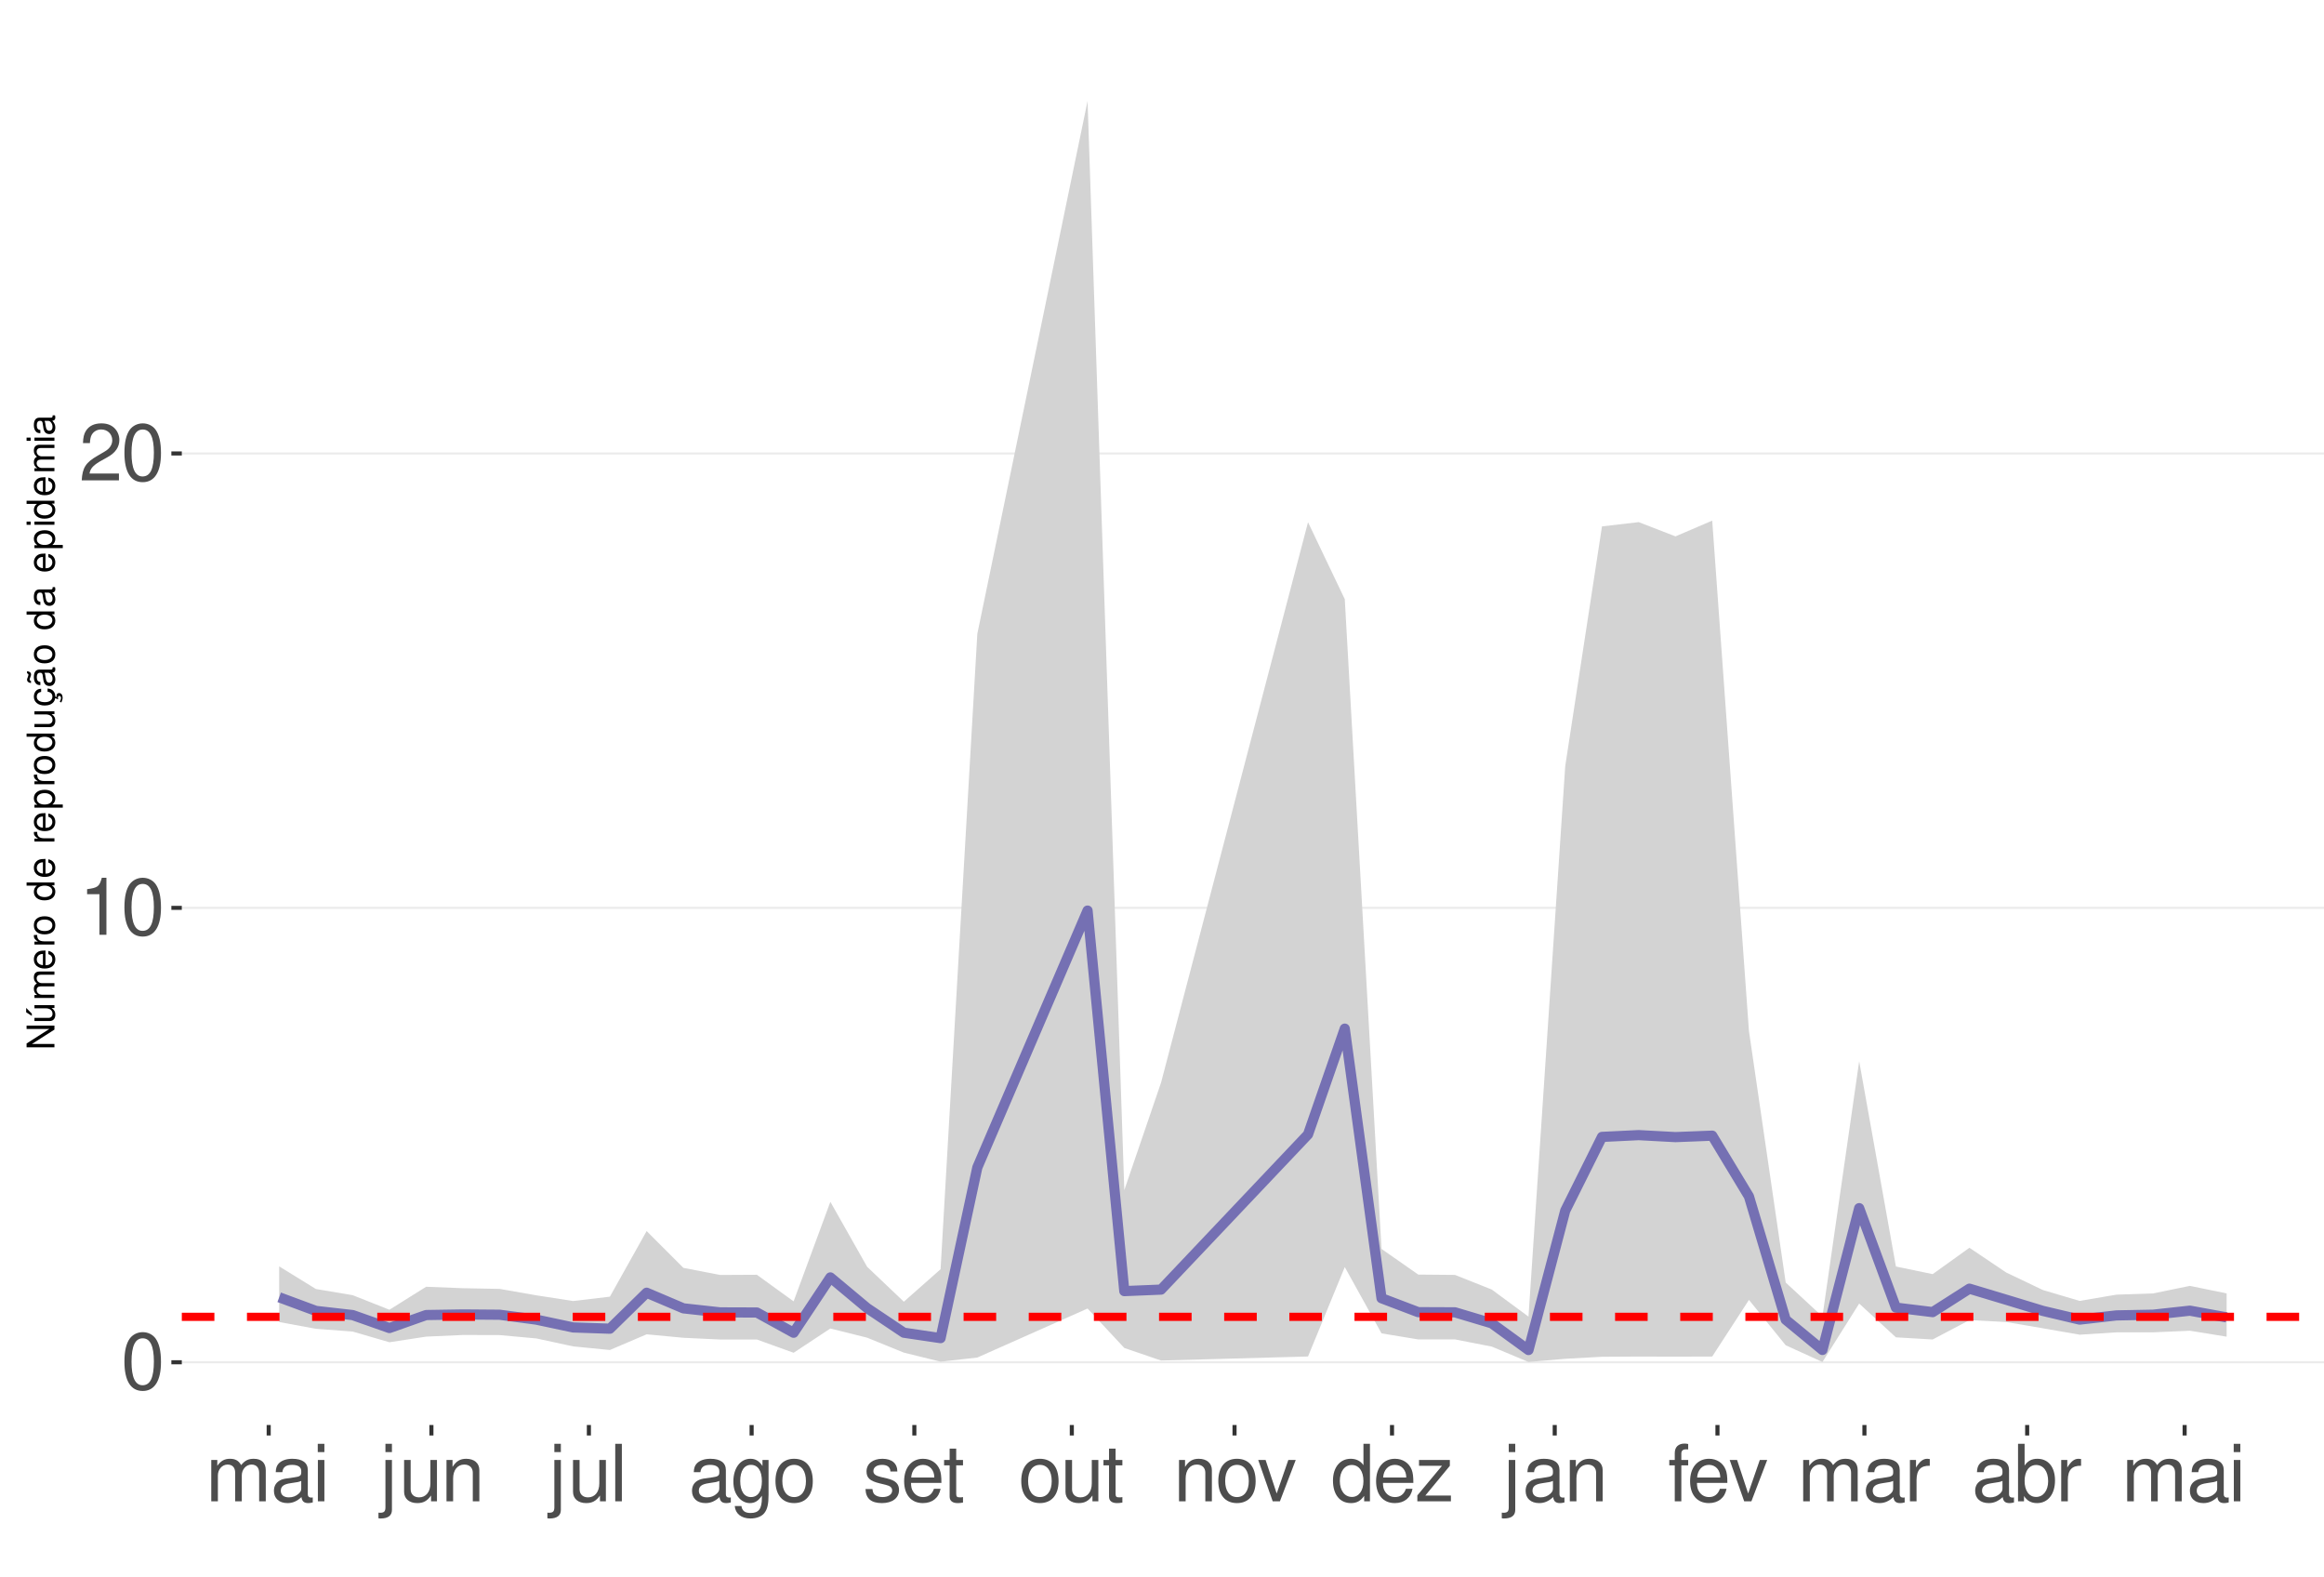
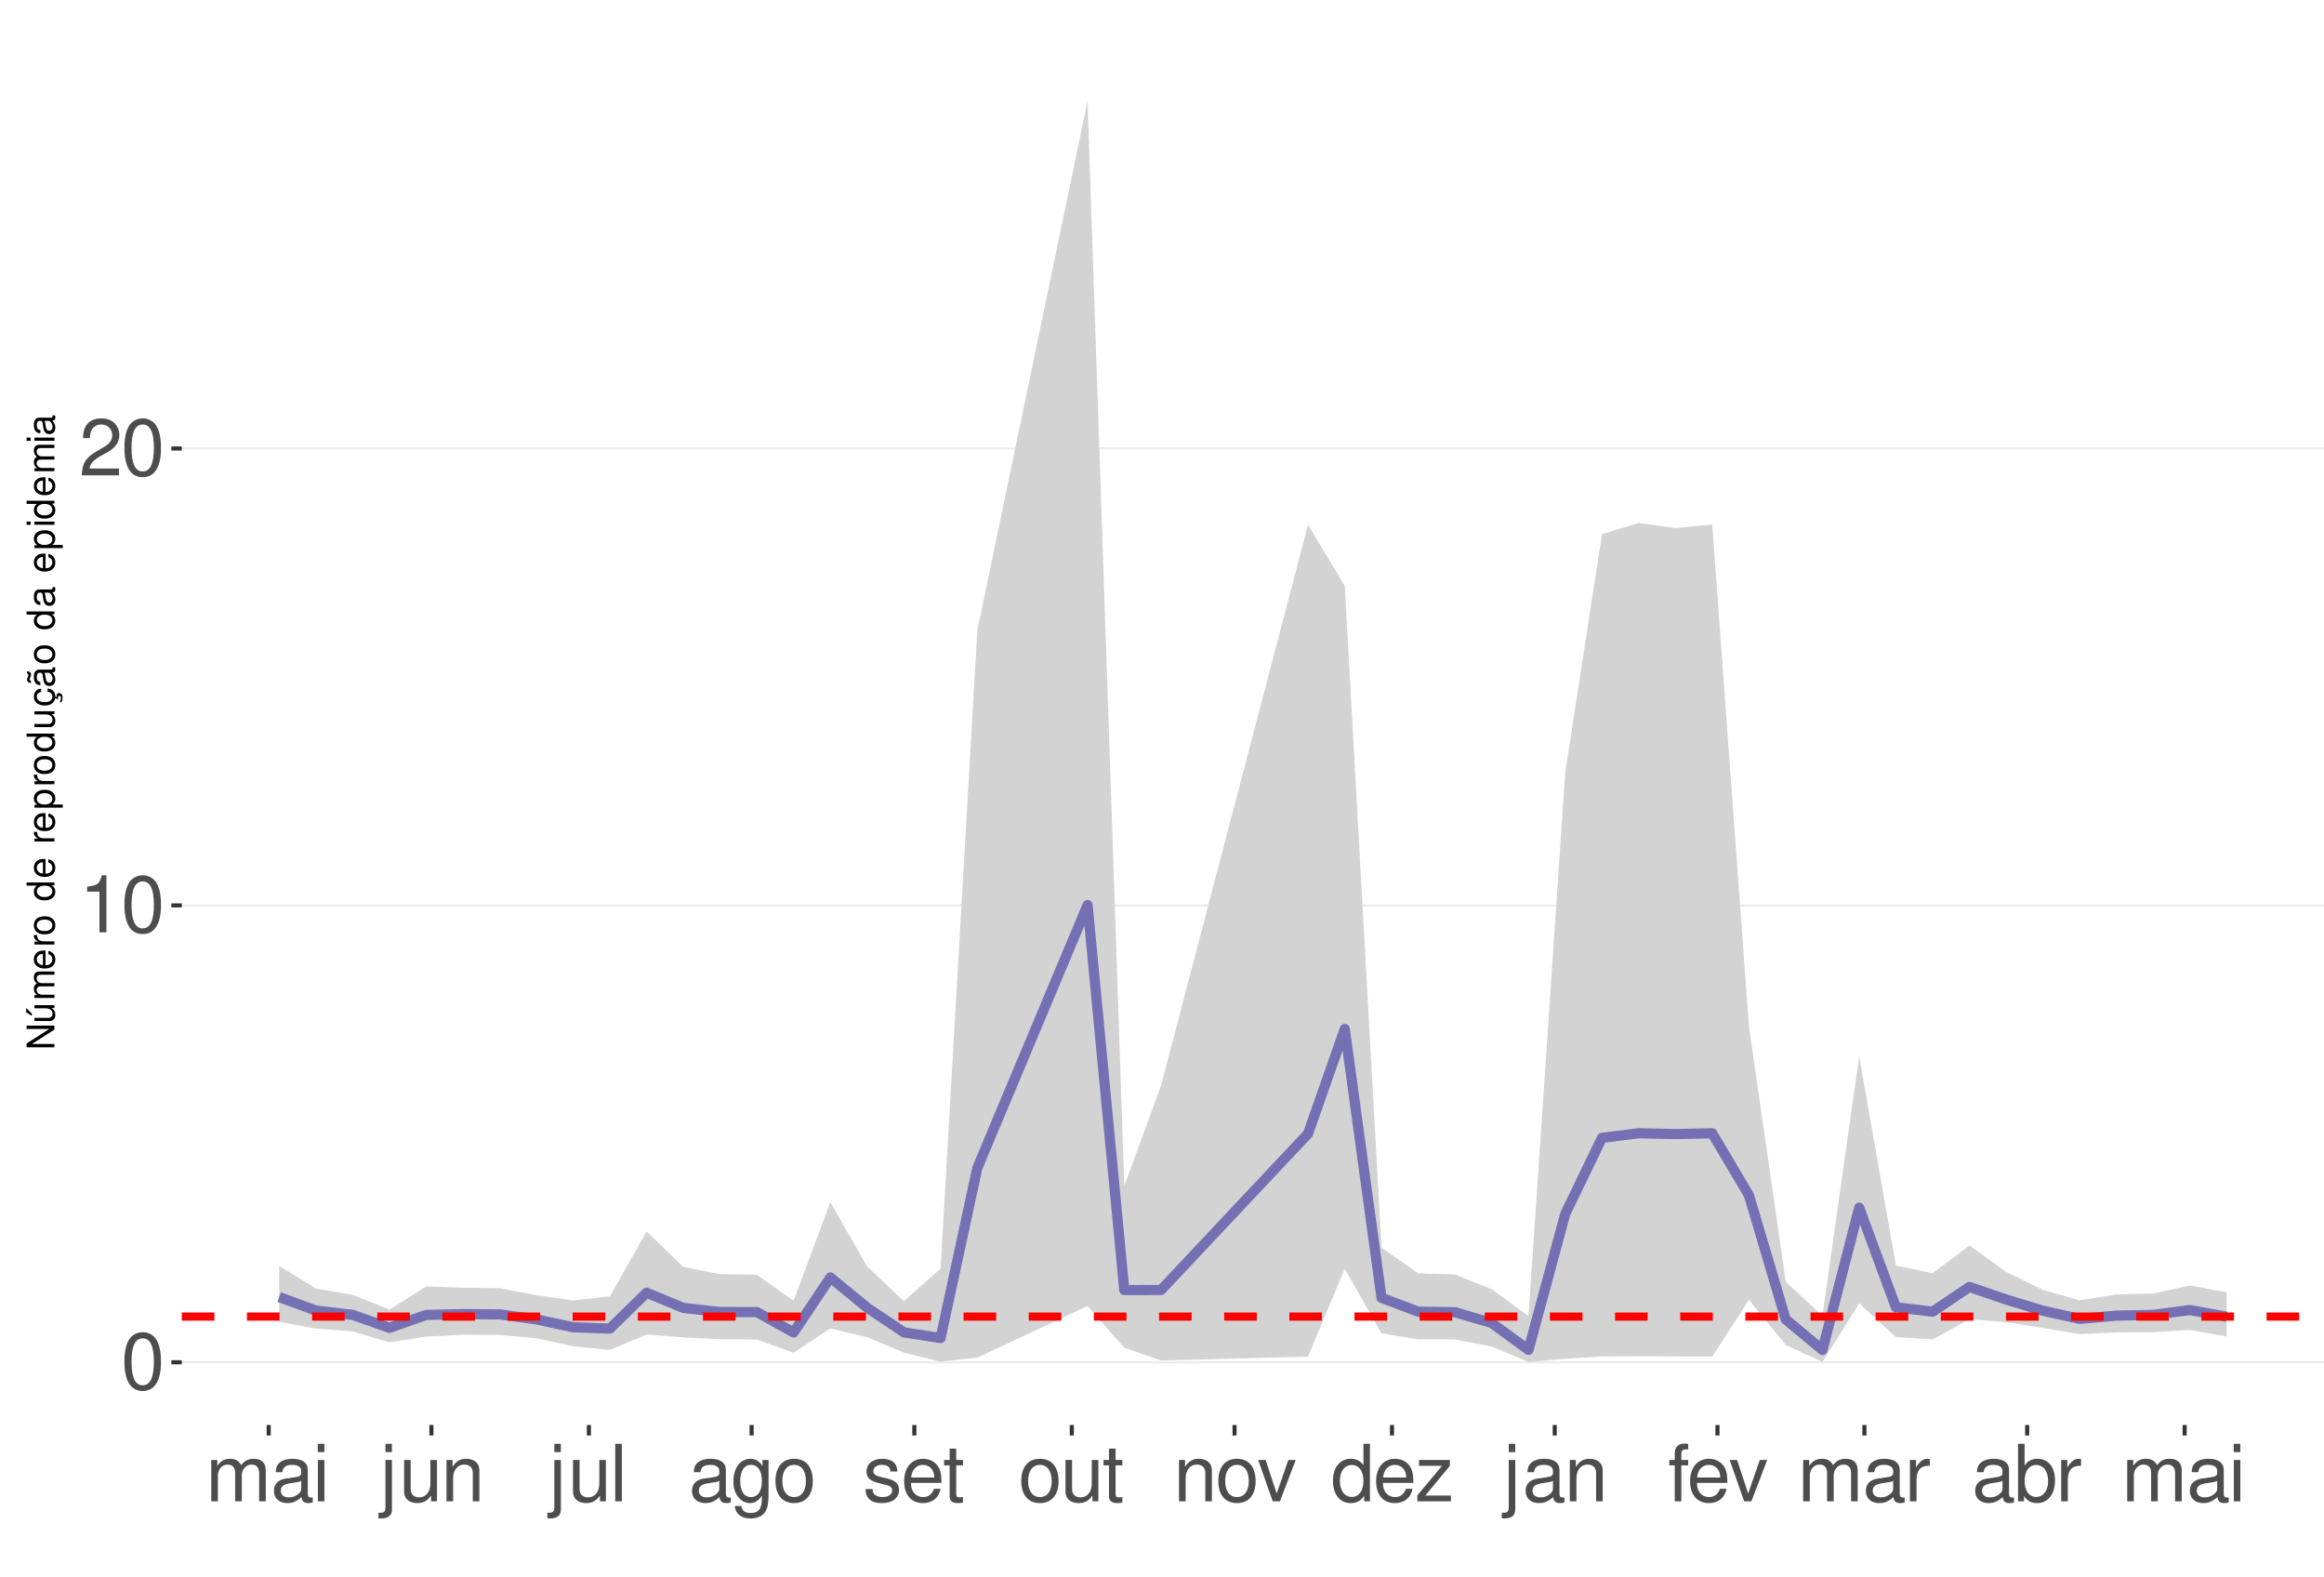
<svg xmlns="http://www.w3.org/2000/svg" xmlns:xlink="http://www.w3.org/1999/xlink" width="609pt" height="413pt" viewBox="0 0 609 413" version="1.1">
  <defs>
    <g>
      <symbol overflow="visible" id="glyph0-0">
        <path style="stroke:none;" d="" />
      </symbol>
      <symbol overflow="visible" id="glyph0-1">
        <path style="stroke:none;" d="M 5.688 -14.938 C 4.312 -14.938 3.078 -14.312 2.312 -13.297 C 1.359 -11.984 0.891 -10 0.891 -7.234 C 0.891 -2.188 2.547 0.469 5.688 0.469 C 8.781 0.469 10.469 -2.188 10.469 -7.109 C 10.469 -10 10.016 -11.938 9.047 -13.297 C 8.281 -14.328 7.062 -14.938 5.688 -14.938 Z M 5.688 -13.328 C 7.641 -13.328 8.609 -11.312 8.609 -7.266 C 8.609 -3.016 7.656 -1.031 5.641 -1.031 C 3.719 -1.031 2.75 -3.094 2.75 -7.203 C 2.75 -11.312 3.719 -13.328 5.688 -13.328 Z M 5.688 -13.328 " />
      </symbol>
      <symbol overflow="visible" id="glyph0-2">
        <path style="stroke:none;" d="M 5.344 -10.641 L 5.344 0 L 7.172 0 L 7.172 -14.938 L 5.969 -14.938 C 5.328 -12.641 4.922 -12.328 2.109 -11.953 L 2.109 -10.641 Z M 5.344 -10.641 " />
      </symbol>
      <symbol overflow="visible" id="glyph0-3">
        <path style="stroke:none;" d="M 10.453 -1.797 L 2.75 -1.797 C 2.938 -3.031 3.594 -3.828 5.391 -4.922 L 7.453 -6.078 C 9.5 -7.203 10.562 -8.734 10.562 -10.578 C 10.562 -11.812 10.062 -12.969 9.188 -13.781 C 8.328 -14.562 7.25 -14.938 5.859 -14.938 C 4 -14.938 2.625 -14.281 1.812 -13 C 1.297 -12.203 1.078 -11.281 1.031 -9.766 L 2.844 -9.766 C 2.906 -10.781 3.031 -11.375 3.281 -11.875 C 3.766 -12.781 4.703 -13.344 5.797 -13.344 C 7.453 -13.344 8.703 -12.141 8.703 -10.531 C 8.703 -9.344 8.016 -8.297 6.719 -7.562 L 4.812 -6.438 C 1.75 -4.688 0.875 -3.281 0.703 -0.016 L 10.453 -0.016 Z M 10.453 -1.797 " />
      </symbol>
      <symbol overflow="visible" id="glyph0-4">
        <path style="stroke:none;" d="M 1.453 -10.828 L 1.453 0 L 3.188 0 L 3.188 -6.797 C 3.188 -8.359 4.312 -9.625 5.719 -9.625 C 7 -9.625 7.719 -8.844 7.719 -7.453 L 7.719 0 L 9.453 0 L 9.453 -6.797 C 9.453 -8.359 10.594 -9.625 12 -9.625 C 13.266 -9.625 14 -8.812 14 -7.453 L 14 0 L 15.734 0 L 15.734 -8.125 C 15.734 -10.062 14.625 -11.141 12.594 -11.141 C 11.156 -11.141 10.281 -10.703 9.281 -9.484 C 8.641 -10.641 7.766 -11.141 6.359 -11.141 C 4.922 -11.141 3.953 -10.594 3.031 -9.297 L 3.031 -10.828 Z M 1.453 -10.828 " />
      </symbol>
      <symbol overflow="visible" id="glyph0-5">
        <path style="stroke:none;" d="M 11.047 -1.016 C 10.859 -0.969 10.781 -0.969 10.672 -0.969 C 10.078 -0.969 9.75 -1.281 9.75 -1.812 L 9.75 -8.188 C 9.75 -10.094 8.344 -11.141 5.688 -11.141 C 4.094 -11.141 2.828 -10.672 2.094 -9.875 C 1.594 -9.312 1.391 -8.703 1.344 -7.625 L 3.078 -7.625 C 3.219 -8.938 4 -9.547 5.625 -9.547 C 7.188 -9.547 8.031 -8.969 8.031 -7.938 L 8.031 -7.484 C 8.016 -6.734 7.641 -6.469 6.234 -6.281 C 3.797 -5.969 3.422 -5.891 2.766 -5.625 C 1.516 -5.078 0.875 -4.125 0.875 -2.734 C 0.875 -0.766 2.234 0.469 4.422 0.469 C 5.781 0.469 6.875 0 8.094 -1.109 C 8.219 0 8.766 0.469 9.875 0.469 C 10.25 0.469 10.469 0.438 11.047 0.297 Z M 8.031 -3.406 C 8.031 -2.828 7.875 -2.484 7.359 -2 C 6.656 -1.359 5.797 -1.031 4.797 -1.031 C 3.453 -1.031 2.672 -1.672 2.672 -2.766 C 2.672 -3.906 3.406 -4.484 5.266 -4.75 C 7.109 -5 7.453 -5.078 8.031 -5.344 Z M 8.031 -3.406 " />
      </symbol>
      <symbol overflow="visible" id="glyph0-6">
        <path style="stroke:none;" d="M 3.094 -10.828 L 1.391 -10.828 L 1.391 0 L 3.094 0 Z M 3.094 -15.062 L 1.359 -15.062 L 1.359 -12.891 L 3.094 -12.891 Z M 3.094 -15.062 " />
      </symbol>
      <symbol overflow="visible" id="glyph0-7">
        <path style="stroke:none;" d="M 1.453 -10.828 L 1.453 1.562 C 1.453 2.641 1.109 3 0.047 3 C -0.078 3 -0.141 3 -0.375 2.969 L -0.375 4.438 C -0.172 4.484 -0.062 4.5 0.203 4.5 C 2.141 4.5 3.156 3.734 3.156 2.25 L 3.156 -10.828 Z M 3.156 -15.062 L 1.453 -15.062 L 1.453 -12.891 L 3.156 -12.891 Z M 3.156 -15.062 " />
      </symbol>
      <symbol overflow="visible" id="glyph0-8">
        <path style="stroke:none;" d="M 9.953 0 L 9.953 -10.828 L 8.234 -10.828 L 8.234 -4.688 C 8.234 -2.484 7.078 -1.031 5.281 -1.031 C 3.922 -1.031 3.062 -1.859 3.062 -3.156 L 3.062 -10.828 L 1.344 -10.828 L 1.344 -2.484 C 1.344 -0.688 2.688 0.469 4.797 0.469 C 6.375 0.469 7.391 -0.078 8.406 -1.516 L 8.406 0 Z M 9.953 0 " />
      </symbol>
      <symbol overflow="visible" id="glyph0-9">
        <path style="stroke:none;" d="M 1.453 -10.828 L 1.453 0 L 3.188 0 L 3.188 -5.969 C 3.188 -8.188 4.344 -9.625 6.109 -9.625 C 7.484 -9.625 8.344 -8.797 8.344 -7.5 L 8.344 0 L 10.062 0 L 10.062 -8.188 C 10.062 -9.984 8.719 -11.141 6.625 -11.141 C 5.016 -11.141 3.984 -10.516 3.031 -9 L 3.031 -10.828 Z M 1.453 -10.828 " />
      </symbol>
      <symbol overflow="visible" id="glyph0-10">
        <path style="stroke:none;" d="M 3.141 -15.062 L 1.406 -15.062 L 1.406 0 L 3.141 0 Z M 3.141 -15.062 " />
      </symbol>
      <symbol overflow="visible" id="glyph0-11">
        <path style="stroke:none;" d="M 8.344 -10.828 L 8.344 -9.25 C 7.484 -10.562 6.531 -11.141 5.172 -11.141 C 2.547 -11.141 0.719 -8.703 0.719 -5.219 C 0.719 -3.406 1.156 -2.094 2.094 -0.984 C 2.891 -0.047 3.922 0.469 5.047 0.469 C 6.344 0.469 7.266 -0.109 8.188 -1.469 L 8.188 -0.906 C 8.188 1.984 7.375 3.062 5.219 3.062 C 3.766 3.062 3 2.484 2.828 1.234 L 1.078 1.234 C 1.234 3.25 2.828 4.5 5.188 4.5 C 6.781 4.5 8.094 3.984 8.797 3.125 C 9.625 2.109 9.938 0.766 9.938 -1.781 L 9.938 -10.828 Z M 5.328 -9.547 C 7.141 -9.547 8.188 -8.016 8.188 -5.266 C 8.188 -2.641 7.125 -1.109 5.328 -1.109 C 3.547 -1.109 2.516 -2.672 2.516 -5.328 C 2.516 -7.969 3.547 -9.547 5.328 -9.547 Z M 5.328 -9.547 " />
      </symbol>
      <symbol overflow="visible" id="glyph0-12">
        <path style="stroke:none;" d="M 5.625 -11.141 C 2.562 -11.141 0.75 -8.969 0.75 -5.328 C 0.75 -1.672 2.562 0.469 5.641 0.469 C 8.703 0.469 10.531 -1.688 10.531 -5.25 C 10.531 -9 8.766 -11.141 5.625 -11.141 Z M 5.641 -9.547 C 7.578 -9.547 8.734 -7.953 8.734 -5.266 C 8.734 -2.703 7.547 -1.109 5.641 -1.109 C 3.719 -1.109 2.547 -2.703 2.547 -5.328 C 2.547 -7.953 3.719 -9.547 5.641 -9.547 Z M 5.641 -9.547 " />
      </symbol>
      <symbol overflow="visible" id="glyph0-13">
        <path style="stroke:none;" d="M 9.047 -7.812 C 9.031 -9.938 7.625 -11.141 5.125 -11.141 C 2.609 -11.141 0.969 -9.828 0.969 -7.828 C 0.969 -6.141 1.844 -5.328 4.406 -4.703 L 6.016 -4.312 C 7.203 -4.031 7.688 -3.594 7.688 -2.828 C 7.688 -1.797 6.672 -1.109 5.172 -1.109 C 4.234 -1.109 3.453 -1.391 3.016 -1.844 C 2.75 -2.141 2.625 -2.453 2.516 -3.219 L 0.703 -3.219 C 0.781 -0.719 2.188 0.469 5.016 0.469 C 7.75 0.469 9.484 -0.875 9.484 -2.953 C 9.484 -4.562 8.578 -5.453 6.422 -5.969 L 4.766 -6.359 C 3.359 -6.688 2.766 -7.141 2.766 -7.906 C 2.766 -8.922 3.656 -9.547 5.062 -9.547 C 6.438 -9.547 7.188 -8.938 7.234 -7.812 Z M 9.047 -7.812 " />
      </symbol>
      <symbol overflow="visible" id="glyph0-14">
        <path style="stroke:none;" d="M 10.594 -4.828 C 10.594 -6.484 10.469 -7.484 10.156 -8.281 C 9.453 -10.062 7.812 -11.141 5.781 -11.141 C 2.766 -11.141 0.828 -8.844 0.828 -5.266 C 0.828 -1.688 2.688 0.469 5.75 0.469 C 8.219 0.469 9.938 -0.922 10.375 -3.281 L 8.641 -3.281 C 8.156 -1.859 7.188 -1.109 5.797 -1.109 C 4.703 -1.109 3.781 -1.609 3.203 -2.516 C 2.781 -3.141 2.641 -3.766 2.625 -4.828 Z M 2.672 -6.234 C 2.812 -8.234 4.031 -9.547 5.766 -9.547 C 7.516 -9.547 8.734 -8.188 8.734 -6.234 Z M 2.672 -6.234 " />
      </symbol>
      <symbol overflow="visible" id="glyph0-15">
        <path style="stroke:none;" d="M 5.25 -10.828 L 3.469 -10.828 L 3.469 -13.797 L 1.75 -13.797 L 1.75 -10.828 L 0.297 -10.828 L 0.297 -9.422 L 1.75 -9.422 L 1.75 -1.234 C 1.75 -0.125 2.5 0.469 3.844 0.469 C 4.297 0.469 4.672 0.438 5.25 0.328 L 5.25 -1.109 C 5 -1.047 4.766 -1.031 4.422 -1.031 C 3.672 -1.031 3.469 -1.234 3.469 -2 L 3.469 -9.422 L 5.25 -9.422 Z M 5.25 -10.828 " />
      </symbol>
      <symbol overflow="visible" id="glyph0-16">
        <path style="stroke:none;" d="M 5.891 0 L 10.031 -10.828 L 8.094 -10.828 L 5.047 -2.047 L 2.141 -10.828 L 0.203 -10.828 L 4 0 Z M 5.891 0 " />
      </symbol>
      <symbol overflow="visible" id="glyph0-17">
        <path style="stroke:none;" d="M 10.219 -15.062 L 8.516 -15.062 L 8.516 -9.453 C 7.781 -10.562 6.625 -11.141 5.188 -11.141 C 2.375 -11.141 0.531 -8.875 0.531 -5.438 C 0.531 -1.781 2.312 0.469 5.25 0.469 C 6.734 0.469 7.766 -0.078 8.703 -1.422 L 8.703 0 L 10.219 0 Z M 5.469 -9.516 C 7.328 -9.516 8.516 -7.891 8.516 -5.281 C 8.516 -2.781 7.312 -1.141 5.5 -1.141 C 3.594 -1.141 2.328 -2.812 2.328 -5.328 C 2.328 -7.844 3.594 -9.516 5.469 -9.516 Z M 5.469 -9.516 " />
      </symbol>
      <symbol overflow="visible" id="glyph0-18">
        <path style="stroke:none;" d="M 9.156 -10.828 L 1.078 -10.828 L 1.078 -9.312 L 7.109 -9.312 L 0.641 -1.547 L 0.641 0 L 9.438 0 L 9.438 -1.516 L 2.734 -1.516 L 9.156 -9.297 Z M 9.156 -10.828 " />
      </symbol>
      <symbol overflow="visible" id="glyph0-19">
        <path style="stroke:none;" d="M 5.328 -10.828 L 3.531 -10.828 L 3.531 -12.516 C 3.531 -13.234 3.922 -13.609 4.734 -13.609 C 4.875 -13.609 4.938 -13.609 5.328 -13.594 L 5.328 -15.016 C 4.938 -15.094 4.703 -15.125 4.359 -15.125 C 2.766 -15.125 1.812 -14.219 1.812 -12.656 L 1.812 -10.828 L 0.375 -10.828 L 0.375 -9.422 L 1.812 -9.422 L 1.812 0 L 3.531 0 L 3.531 -9.422 L 5.328 -9.422 Z M 5.328 -10.828 " />
      </symbol>
      <symbol overflow="visible" id="glyph0-20">
        <path style="stroke:none;" d="M 1.422 -10.828 L 1.422 0 L 3.156 0 L 3.156 -5.625 C 3.188 -8.219 4.25 -9.375 6.625 -9.312 L 6.625 -11.078 C 6.344 -11.109 6.172 -11.141 5.969 -11.141 C 4.859 -11.141 4 -10.469 3.016 -8.859 L 3.016 -10.828 Z M 1.422 -10.828 " />
      </symbol>
      <symbol overflow="visible" id="glyph0-21">
        <path style="stroke:none;" d="M 1.109 -15.062 L 1.109 0 L 2.672 0 L 2.672 -1.391 C 3.484 -0.125 4.578 0.469 6.094 0.469 C 8.938 0.469 10.797 -1.859 10.797 -5.453 C 10.797 -8.969 9.047 -11.141 6.172 -11.141 C 4.688 -11.141 3.641 -10.578 2.828 -9.359 L 2.828 -15.062 Z M 5.844 -9.516 C 7.766 -9.516 9 -7.844 9 -5.266 C 9 -2.812 7.719 -1.141 5.844 -1.141 C 4 -1.141 2.828 -2.781 2.828 -5.328 C 2.828 -7.875 4 -9.516 5.844 -9.516 Z M 5.844 -9.516 " />
      </symbol>
      <symbol overflow="visible" id="glyph1-0">
        <path style="stroke:none;" d="" />
      </symbol>
      <symbol overflow="visible" id="glyph1-1">
        <path style="stroke:none;" d="M -7.297 -6.453 L -7.297 -5.578 L -1.328 -5.578 L -7.297 -1.766 L -7.297 -0.766 L 0 -0.766 L 0 -1.641 L -5.906 -1.641 L 0 -5.406 L 0 -6.453 Z M -7.297 -6.453 " />
      </symbol>
      <symbol overflow="visible" id="glyph1-2">
        <path style="stroke:none;" d="M 0 -4.812 L -5.234 -4.812 L -5.234 -3.984 L -2.266 -3.984 C -1.203 -3.984 -0.5 -3.438 -0.5 -2.562 C -0.5 -1.906 -0.906 -1.484 -1.531 -1.484 L -5.234 -1.484 L -5.234 -0.656 L -1.203 -0.656 C -0.328 -0.656 0.234 -1.297 0.234 -2.312 C 0.234 -3.094 -0.047 -3.578 -0.734 -4.062 L 0 -4.062 Z M -7.406 -2.953 L -5.922 -2 L -5.922 -2.594 L -7.406 -4.094 Z M -7.406 -2.953 " />
      </symbol>
      <symbol overflow="visible" id="glyph1-3">
        <path style="stroke:none;" d="M -5.234 -0.703 L 0 -0.703 L 0 -1.547 L -3.297 -1.547 C -4.047 -1.547 -4.656 -2.094 -4.656 -2.766 C -4.656 -3.391 -4.281 -3.734 -3.609 -3.734 L 0 -3.734 L 0 -4.578 L -3.297 -4.578 C -4.047 -4.578 -4.656 -5.125 -4.656 -5.812 C -4.656 -6.422 -4.266 -6.781 -3.609 -6.781 L 0 -6.781 L 0 -7.625 L -3.938 -7.625 C -4.875 -7.625 -5.391 -7.078 -5.391 -6.094 C -5.391 -5.406 -5.188 -4.984 -4.594 -4.484 C -5.156 -4.188 -5.391 -3.766 -5.391 -3.078 C -5.391 -2.375 -5.125 -1.906 -4.5 -1.469 L -5.234 -1.469 Z M -5.234 -0.703 " />
      </symbol>
      <symbol overflow="visible" id="glyph1-4">
        <path style="stroke:none;" d="M -2.344 -5.125 C -3.141 -5.125 -3.625 -5.062 -4.016 -4.922 C -4.875 -4.578 -5.391 -3.781 -5.391 -2.797 C -5.391 -1.344 -4.281 -0.406 -2.547 -0.406 C -0.812 -0.406 0.234 -1.297 0.234 -2.781 C 0.234 -3.984 -0.453 -4.812 -1.594 -5.016 L -1.594 -4.188 C -0.906 -3.953 -0.547 -3.484 -0.547 -2.812 C -0.547 -2.281 -0.781 -1.828 -1.219 -1.547 C -1.516 -1.344 -1.812 -1.281 -2.344 -1.266 Z M -3.016 -1.297 C -3.984 -1.359 -4.625 -1.953 -4.625 -2.797 C -4.625 -3.641 -3.953 -4.234 -3.016 -4.234 Z M -3.016 -1.297 " />
      </symbol>
      <symbol overflow="visible" id="glyph1-5">
        <path style="stroke:none;" d="M -5.234 -0.688 L 0 -0.688 L 0 -1.531 L -2.719 -1.531 C -3.984 -1.547 -4.547 -2.062 -4.516 -3.203 L -5.359 -3.203 C -5.375 -3.062 -5.391 -2.984 -5.391 -2.891 C -5.391 -2.344 -5.062 -1.938 -4.297 -1.453 L -5.234 -1.453 Z M -5.234 -0.688 " />
      </symbol>
      <symbol overflow="visible" id="glyph1-6">
        <path style="stroke:none;" d="M -5.391 -2.719 C -5.391 -1.234 -4.344 -0.359 -2.578 -0.359 C -0.812 -0.359 0.234 -1.234 0.234 -2.734 C 0.234 -4.203 -0.812 -5.094 -2.547 -5.094 C -4.359 -5.094 -5.391 -4.234 -5.391 -2.719 Z M -4.625 -2.734 C -4.625 -3.672 -3.844 -4.234 -2.547 -4.234 C -1.312 -4.234 -0.547 -3.656 -0.547 -2.734 C -0.547 -1.797 -1.312 -1.234 -2.578 -1.234 C -3.844 -1.234 -4.625 -1.797 -4.625 -2.734 Z M -4.625 -2.734 " />
      </symbol>
      <symbol overflow="visible" id="glyph1-7">
        <path style="stroke:none;" d="" />
      </symbol>
      <symbol overflow="visible" id="glyph1-8">
        <path style="stroke:none;" d="M -7.297 -4.953 L -7.297 -4.125 L -4.578 -4.125 C -5.109 -3.766 -5.391 -3.203 -5.391 -2.516 C -5.391 -1.156 -4.297 -0.266 -2.625 -0.266 C -0.859 -0.266 0.234 -1.125 0.234 -2.547 C 0.234 -3.266 -0.047 -3.766 -0.688 -4.203 L 0 -4.203 L 0 -4.953 Z M -4.609 -2.656 C -4.609 -3.547 -3.812 -4.125 -2.562 -4.125 C -1.344 -4.125 -0.547 -3.547 -0.547 -2.656 C -0.547 -1.734 -1.359 -1.125 -2.578 -1.125 C -3.797 -1.125 -4.609 -1.734 -4.609 -2.656 Z M -4.609 -2.656 " />
      </symbol>
      <symbol overflow="visible" id="glyph1-9">
        <path style="stroke:none;" d="M 2.188 -0.547 L 2.188 -1.375 L -0.547 -1.375 C -0.016 -1.812 0.234 -2.312 0.234 -2.984 C 0.234 -4.344 -0.859 -5.234 -2.531 -5.234 C -4.297 -5.234 -5.391 -4.375 -5.391 -2.984 C -5.391 -2.266 -5.062 -1.703 -4.453 -1.312 L -5.234 -1.312 L -5.234 -0.547 Z M -4.609 -2.844 C -4.609 -3.766 -3.797 -4.359 -2.547 -4.359 C -1.359 -4.359 -0.547 -3.75 -0.547 -2.844 C -0.547 -1.953 -1.344 -1.375 -2.578 -1.375 C -3.812 -1.375 -4.609 -1.953 -4.609 -2.844 Z M -4.609 -2.844 " />
      </symbol>
      <symbol overflow="visible" id="glyph1-10">
        <path style="stroke:none;" d="M 0 -4.812 L -5.234 -4.812 L -5.234 -3.984 L -2.266 -3.984 C -1.203 -3.984 -0.5 -3.438 -0.5 -2.562 C -0.5 -1.906 -0.906 -1.484 -1.531 -1.484 L -5.234 -1.484 L -5.234 -0.656 L -1.203 -0.656 C -0.328 -0.656 0.234 -1.297 0.234 -2.312 C 0.234 -3.094 -0.047 -3.578 -0.734 -4.062 L 0 -4.062 Z M 0 -4.812 " />
      </symbol>
      <symbol overflow="visible" id="glyph1-11">
        <path style="stroke:none;" d="M 0.234 -2.641 C 0.234 -3.875 -0.547 -4.703 -1.797 -4.766 L -1.797 -3.938 C -0.953 -3.797 -0.531 -3.359 -0.531 -2.656 C -0.531 -1.734 -1.281 -1.188 -2.516 -1.188 C -3.844 -1.188 -4.625 -1.719 -4.625 -2.625 C -4.625 -3.328 -4.203 -3.766 -3.484 -3.875 L -3.484 -4.703 C -3.984 -4.672 -4.312 -4.562 -4.609 -4.359 C -5.094 -4 -5.391 -3.375 -5.391 -2.641 C -5.391 -1.219 -4.266 -0.312 -2.531 -0.312 C -1.469 -0.312 -0.625 -0.672 -0.156 -1.312 C 0.047 -1.594 0.125 -1.812 0.203 -2.25 L 0.922 -1.938 L 0.984 -2.062 C 0.938 -2.188 0.906 -2.25 0.906 -2.375 C 0.906 -2.656 1.047 -2.828 1.281 -2.828 C 1.547 -2.828 1.734 -2.594 1.734 -2.297 C 1.734 -2.031 1.672 -1.844 1.438 -1.406 L 1.406 -1.312 L 1.812 -1.094 C 2.078 -1.75 2.141 -1.953 2.141 -2.344 C 2.141 -3.109 1.781 -3.578 1.203 -3.578 C 0.781 -3.578 0.547 -3.297 0.547 -2.797 C 0.547 -2.703 0.547 -2.641 0.562 -2.516 Z M 0.234 -2.641 " />
      </symbol>
      <symbol overflow="visible" id="glyph1-12">
        <path style="stroke:none;" d="M -0.484 -5.344 C -0.469 -5.266 -0.469 -5.219 -0.469 -5.172 C -0.469 -4.875 -0.625 -4.719 -0.875 -4.719 L -3.953 -4.719 C -4.891 -4.719 -5.391 -4.047 -5.391 -2.75 C -5.391 -1.984 -5.172 -1.375 -4.781 -1.016 C -4.516 -0.766 -4.203 -0.672 -3.688 -0.656 L -3.688 -1.484 C -4.328 -1.562 -4.625 -1.938 -4.625 -2.719 C -4.625 -3.484 -4.344 -3.891 -3.844 -3.891 L -3.625 -3.891 C -3.266 -3.875 -3.125 -3.703 -3.047 -3.016 C -2.891 -1.844 -2.844 -1.656 -2.719 -1.344 C -2.453 -0.734 -2 -0.422 -1.312 -0.422 C -0.375 -0.422 0.234 -1.078 0.234 -2.141 C 0.234 -2.797 0 -3.328 -0.547 -3.922 C 0 -3.984 0.234 -4.234 0.234 -4.781 C 0.234 -4.953 0.203 -5.062 0.141 -5.344 Z M -1.656 -3.891 C -1.375 -3.891 -1.203 -3.812 -0.969 -3.562 C -0.656 -3.219 -0.5 -2.812 -0.5 -2.312 C -0.5 -1.672 -0.812 -1.297 -1.344 -1.297 C -1.891 -1.297 -2.172 -1.656 -2.297 -2.547 C -2.422 -3.438 -2.453 -3.609 -2.594 -3.891 Z M -7.172 -3.75 C -6.922 -3.672 -6.812 -3.547 -6.812 -3.375 C -6.812 -3.25 -6.875 -2.984 -6.984 -2.734 C -7.156 -2.312 -7.172 -2.25 -7.172 -2.047 C -7.172 -1.594 -6.797 -1.297 -6.141 -1.188 L -6.141 -1.766 C -6.375 -1.812 -6.5 -1.938 -6.5 -2.094 C -6.5 -2.203 -6.469 -2.344 -6.375 -2.578 C -6.156 -3.156 -6.125 -3.234 -6.125 -3.438 C -6.125 -3.922 -6.484 -4.219 -7.172 -4.312 Z M -7.172 -3.75 " />
      </symbol>
      <symbol overflow="visible" id="glyph1-13">
        <path style="stroke:none;" d="M -0.484 -5.344 C -0.469 -5.266 -0.469 -5.219 -0.469 -5.172 C -0.469 -4.875 -0.625 -4.719 -0.875 -4.719 L -3.953 -4.719 C -4.891 -4.719 -5.391 -4.047 -5.391 -2.75 C -5.391 -1.984 -5.172 -1.375 -4.781 -1.016 C -4.516 -0.766 -4.203 -0.672 -3.688 -0.656 L -3.688 -1.484 C -4.328 -1.562 -4.625 -1.938 -4.625 -2.719 C -4.625 -3.484 -4.344 -3.891 -3.844 -3.891 L -3.625 -3.891 C -3.266 -3.875 -3.125 -3.703 -3.047 -3.016 C -2.891 -1.844 -2.844 -1.656 -2.719 -1.344 C -2.453 -0.734 -2 -0.422 -1.312 -0.422 C -0.375 -0.422 0.234 -1.078 0.234 -2.141 C 0.234 -2.797 0 -3.328 -0.547 -3.922 C 0 -3.984 0.234 -4.234 0.234 -4.781 C 0.234 -4.953 0.203 -5.062 0.141 -5.344 Z M -1.656 -3.891 C -1.375 -3.891 -1.203 -3.812 -0.969 -3.562 C -0.656 -3.219 -0.5 -2.812 -0.5 -2.312 C -0.5 -1.672 -0.812 -1.297 -1.344 -1.297 C -1.891 -1.297 -2.172 -1.656 -2.297 -2.547 C -2.422 -3.438 -2.453 -3.609 -2.594 -3.891 Z M -1.656 -3.891 " />
      </symbol>
      <symbol overflow="visible" id="glyph1-14">
        <path style="stroke:none;" d="M -5.234 -1.5 L -5.234 -0.672 L 0 -0.672 L 0 -1.5 Z M -7.297 -1.5 L -7.297 -0.656 L -6.234 -0.656 L -6.234 -1.5 Z M -7.297 -1.5 " />
      </symbol>
    </g>
    <clipPath id="clip1">
      <path d="M 47.645 9.961 L 609 9.961 L 609 373.328 L 47.645 373.328 Z M 47.645 9.961 " />
    </clipPath>
    <clipPath id="clip2">
      <path d="M 47.645 356 L 609 356 L 609 358 L 47.645 358 Z M 47.645 356 " />
    </clipPath>
    <clipPath id="clip3">
-       <path d="M 47.645 237 L 609 237 L 609 239 L 47.645 239 Z M 47.645 237 " />
+       <path d="M 47.645 236 L 609 236 L 609 238 L 47.645 238 Z M 47.645 236 " />
    </clipPath>
    <clipPath id="clip4">
-       <path d="M 47.645 118 L 609 118 L 609 120 L 47.645 120 Z M 47.645 118 " />
+       <path d="M 47.645 117 L 609 117 L 609 118 L 47.645 118 Z M 47.645 117 " />
    </clipPath>
    <clipPath id="clip5">
-       <path d="M 47.645 343 L 609 343 L 609 347 L 47.645 347 Z M 47.645 343 " />
+       <path d="M 47.645 343 L 609 343 L 609 346 L 47.645 346 Z M 47.645 343 " />
    </clipPath>
  </defs>
  <g id="surface73">
    <rect x="0" y="0" width="609" height="413" style="fill:rgb(100%,100%,100%);fill-opacity:1;stroke:none;" />
    <rect x="0" y="0" width="609" height="413" style="fill:rgb(100%,100%,100%);fill-opacity:1;stroke:none;" />
    <path style="fill:none;stroke-width:1.067;stroke-linecap:round;stroke-linejoin:round;stroke:rgb(100%,100%,100%);stroke-opacity:1;stroke-miterlimit:10;" d="M 0 413 L 609 413 L 609 0 L 0 0 Z M 0 413 " />
    <g clip-path="url(#clip1)" clip-rule="nonzero">
      <path style=" stroke:none;fill-rule:nonzero;fill:rgb(100%,100%,100%);fill-opacity:1;" d="M 47.645 373.328 L 609 373.328 L 609 9.961 L 47.645 9.961 Z M 47.645 373.328 " />
    </g>
    <g clip-path="url(#clip2)" clip-rule="nonzero">
-       <path style="fill:none;stroke-width:0.533;stroke-linecap:butt;stroke-linejoin:round;stroke:rgb(92.157%,92.157%,92.157%);stroke-opacity:1;stroke-miterlimit:10;" d="M 47.645 356.887 L 609 356.887 " />
+       <path style="fill:none;stroke-width:0.533;stroke-linecap:butt;stroke-linejoin:round;stroke:rgb(92.157%,92.157%,92.157%);stroke-opacity:1;stroke-miterlimit:10;" d="M 47.645 356.895 L 609 356.895 " />
    </g>
    <g clip-path="url(#clip3)" clip-rule="nonzero">
-       <path style="fill:none;stroke-width:0.533;stroke-linecap:butt;stroke-linejoin:round;stroke:rgb(92.157%,92.157%,92.157%);stroke-opacity:1;stroke-miterlimit:10;" d="M 47.645 237.844 L 609 237.844 " />
+       <path style="fill:none;stroke-width:0.533;stroke-linecap:butt;stroke-linejoin:round;stroke:rgb(92.157%,92.157%,92.157%);stroke-opacity:1;stroke-miterlimit:10;" d="M 47.645 237.191 L 609 237.191 " />
    </g>
    <g clip-path="url(#clip4)" clip-rule="nonzero">
-       <path style="fill:none;stroke-width:0.533;stroke-linecap:butt;stroke-linejoin:round;stroke:rgb(92.157%,92.157%,92.157%);stroke-opacity:1;stroke-miterlimit:10;" d="M 47.645 118.801 L 609 118.801 " />
-     </g>
-     <path style=" stroke:none;fill-rule:nonzero;fill:rgb(82.745%,82.745%,82.745%);fill-opacity:1;" d="M 73.16 331.77 L 82.789 337.699 L 92.418 339.316 L 102.047 343.129 L 111.676 337.105 L 121.305 337.488 L 130.934 337.668 L 140.562 339.355 L 150.191 340.844 L 159.82 339.703 L 169.449 322.512 L 179.078 332.156 L 188.707 334.016 L 198.336 333.965 L 207.965 340.934 L 217.594 314.852 L 227.223 331.867 L 236.852 341.023 L 246.477 332.516 L 256.105 166.051 L 284.992 26.48 L 294.621 311.789 L 304.25 283.637 L 342.766 136.816 L 352.395 156.973 L 362.023 327.191 L 371.652 333.918 L 381.281 334.004 L 390.91 337.836 L 400.539 344.934 L 410.168 200.691 L 419.797 137.906 L 429.426 136.789 L 439.055 140.523 L 448.684 136.395 L 458.309 270.105 L 467.938 336 L 477.566 344.906 L 487.195 278.023 L 496.824 331.801 L 506.453 333.801 L 516.082 326.891 L 525.711 333.367 L 535.34 337.965 L 544.969 340.816 L 554.598 339.176 L 564.227 338.852 L 573.855 336.875 L 583.484 338.848 L 583.484 350.184 L 573.855 348.625 L 564.227 349.047 L 554.598 349.051 L 544.969 349.664 L 535.34 347.988 L 525.711 346.34 L 516.082 345.848 L 506.453 350.918 L 496.824 350.359 L 487.195 341.512 L 477.566 356.812 L 467.938 352.434 L 458.309 340.547 L 448.684 355.387 L 439.055 355.418 L 429.426 355.391 L 419.797 355.449 L 410.168 355.98 L 400.539 356.812 L 390.91 352.781 L 381.281 350.902 L 371.652 350.902 L 362.023 349.32 L 352.395 331.945 L 342.766 355.375 L 304.25 356.434 L 294.621 353.141 L 284.992 342.809 L 256.105 355.652 L 246.477 356.734 L 236.852 354.363 L 227.223 350.445 L 217.594 348.043 L 207.965 354.402 L 198.336 350.926 L 188.707 350.926 L 179.078 350.473 L 169.449 349.566 L 159.82 353.676 L 150.191 352.727 L 140.562 350.648 L 130.934 349.77 L 121.305 349.742 L 111.676 350.172 L 102.047 351.645 L 92.418 348.844 L 82.789 348.121 L 73.16 346.352 Z M 73.16 331.77 " />
-     <path style="fill:none;stroke-width:2.667;stroke-linecap:butt;stroke-linejoin:round;stroke:rgb(45.882%,43.922%,70.196%);stroke-opacity:1;stroke-miterlimit:10;" d="M 73.16 339.867 L 82.789 343.434 L 92.418 344.527 L 102.047 347.922 L 111.676 344.516 L 121.305 344.363 L 130.934 344.438 L 140.562 345.723 L 150.191 347.766 L 159.82 348.094 L 169.449 338.672 L 179.078 342.762 L 188.707 343.82 L 198.336 343.852 L 207.965 349.156 L 217.594 334.66 L 227.223 342.699 L 236.852 349.145 L 246.477 350.566 L 256.105 305.859 L 284.992 238.555 L 294.621 338.246 L 304.25 337.852 L 342.766 297.199 L 352.395 269.484 L 362.023 340.109 L 371.652 343.766 L 381.281 343.805 L 390.91 346.684 L 400.539 353.684 L 410.168 317.172 L 419.797 297.848 L 429.426 297.383 L 439.055 297.902 L 448.684 297.523 L 458.309 313.445 L 467.938 345.734 L 477.566 353.664 L 487.195 316.516 L 496.824 342.574 L 506.453 343.75 L 516.082 337.609 L 525.711 340.504 L 535.34 343.434 L 544.969 345.711 L 554.598 344.613 L 564.227 344.426 L 573.855 343.371 L 583.484 345.129 " />
+       <path style="fill:none;stroke-width:0.533;stroke-linecap:butt;stroke-linejoin:round;stroke:rgb(92.157%,92.157%,92.157%);stroke-opacity:1;stroke-miterlimit:10;" d="M 47.645 117.492 L 609 117.492 " />
+     </g>
+     <path style=" stroke:none;fill-rule:nonzero;fill:rgb(82.745%,82.745%,82.745%);fill-opacity:1;" d="M 73.16 331.656 L 82.789 337.574 L 92.418 339.234 L 102.047 343.105 L 111.676 337.023 L 121.305 337.355 L 130.934 337.484 L 140.562 339.32 L 150.191 340.691 L 159.82 339.609 L 169.449 322.613 L 179.078 331.922 L 188.707 333.789 L 198.336 333.977 L 207.965 340.746 L 217.594 314.93 L 227.223 331.785 L 236.852 340.871 L 246.477 332.344 L 256.105 165.156 L 284.992 26.48 L 294.621 310.695 L 304.25 284.391 L 342.766 137.477 L 352.395 153.508 L 362.023 326.855 L 371.652 333.609 L 381.281 333.863 L 390.91 337.746 L 400.539 344.777 L 410.168 202.406 L 419.797 139.926 L 429.426 137.012 L 439.055 138.348 L 448.684 137.406 L 458.309 268.898 L 467.938 335.746 L 477.566 344.758 L 487.195 276.703 L 496.824 331.551 L 506.453 333.562 L 516.082 326.297 L 525.711 333.199 L 535.34 337.945 L 544.969 340.656 L 554.598 339.137 L 564.227 338.875 L 573.855 336.773 L 583.484 338.555 L 583.484 350.109 L 573.855 348.434 L 564.227 348.992 L 554.598 349.074 L 544.969 349.496 L 535.34 347.902 L 525.711 346.375 L 516.082 345.617 L 506.453 350.879 L 496.824 350.297 L 487.195 341.473 L 477.566 356.812 L 467.938 352.363 L 458.309 340.535 L 448.684 355.402 L 439.055 355.371 L 429.426 355.297 L 419.797 355.371 L 410.168 355.965 L 400.539 356.809 L 390.91 352.758 L 381.281 350.898 L 371.652 350.859 L 362.023 349.312 L 352.395 332.402 L 342.766 355.402 L 304.25 356.434 L 294.621 353.062 L 284.992 342.164 L 256.105 355.676 L 246.477 356.738 L 236.852 354.359 L 227.223 350.312 L 217.594 348.016 L 207.965 354.406 L 198.336 350.91 L 188.707 350.859 L 179.078 350.367 L 169.449 349.617 L 159.82 353.66 L 150.191 352.699 L 140.562 350.594 L 130.934 349.727 L 121.305 349.676 L 111.676 350.168 L 102.047 351.66 L 92.418 348.805 L 82.789 348.07 L 73.16 346.309 Z M 73.16 331.656 " />
+     <path style="fill:none;stroke-width:2.667;stroke-linecap:butt;stroke-linejoin:round;stroke:rgb(45.882%,43.922%,70.196%);stroke-opacity:1;stroke-miterlimit:10;" d="M 73.16 339.805 L 82.789 343.34 L 92.418 344.465 L 102.047 347.867 L 111.676 344.496 L 121.305 344.277 L 130.934 344.344 L 140.562 345.66 L 150.191 347.719 L 159.82 348.07 L 169.449 338.664 L 179.078 342.656 L 188.707 343.723 L 198.336 343.738 L 207.965 349.078 L 217.594 334.672 L 227.223 342.57 L 236.852 349.051 L 246.477 350.551 L 256.105 306.004 L 284.992 237.102 L 294.621 337.969 L 304.25 337.957 L 342.766 297.004 L 352.395 269.578 L 362.023 339.992 L 371.652 343.633 L 381.281 343.777 L 390.91 346.605 L 400.539 353.648 L 410.168 318.031 L 419.797 298.094 L 429.426 296.895 L 439.055 297.102 L 448.684 296.902 L 458.309 313.145 L 467.938 345.645 L 477.566 353.664 L 487.195 316.402 L 496.824 342.488 L 506.453 343.625 L 516.082 337.148 L 525.711 340.449 L 535.34 343.383 L 544.969 345.535 L 554.598 344.668 L 564.227 344.469 L 573.855 343.207 L 583.484 344.945 " />
    <g clip-path="url(#clip5)" clip-rule="nonzero">
-       <path style="fill:none;stroke-width:2.134;stroke-linecap:butt;stroke-linejoin:round;stroke:rgb(100%,0%,0%);stroke-opacity:1;stroke-dasharray:8.536,8.536;stroke-miterlimit:10;" d="M 47.645 344.984 L 609 344.984 " />
-     </g>
-     <g style="fill:rgb(30.196%,30.196%,30.196%);fill-opacity:1;">
-       <use xlink:href="#glyph0-1" x="31.715" y="363.94" />
-     </g>
-     <g style="fill:rgb(30.196%,30.196%,30.196%);fill-opacity:1;">
-       <use xlink:href="#glyph0-2" x="20.715" y="244.897" />
-       <use xlink:href="#glyph0-1" x="31.715" y="244.897" />
-     </g>
-     <g style="fill:rgb(30.196%,30.196%,30.196%);fill-opacity:1;">
-       <use xlink:href="#glyph0-3" x="20.715" y="125.854" />
-       <use xlink:href="#glyph0-1" x="31.715" y="125.854" />
-     </g>
-     <path style="fill:none;stroke-width:1.067;stroke-linecap:butt;stroke-linejoin:round;stroke:rgb(20%,20%,20%);stroke-opacity:1;stroke-miterlimit:10;" d="M 44.906 356.887 L 47.645 356.887 " />
-     <path style="fill:none;stroke-width:1.067;stroke-linecap:butt;stroke-linejoin:round;stroke:rgb(20%,20%,20%);stroke-opacity:1;stroke-miterlimit:10;" d="M 44.906 237.844 L 47.645 237.844 " />
-     <path style="fill:none;stroke-width:1.067;stroke-linecap:butt;stroke-linejoin:round;stroke:rgb(20%,20%,20%);stroke-opacity:1;stroke-miterlimit:10;" d="M 44.906 118.801 L 47.645 118.801 " />
+       <path style="fill:none;stroke-width:2.134;stroke-linecap:butt;stroke-linejoin:round;stroke:rgb(100%,0%,0%);stroke-opacity:1;stroke-dasharray:8.536,8.536;stroke-miterlimit:10;" d="M 47.645 344.922 L 609 344.922 " />
+     </g>
+     <g style="fill:rgb(30.196%,30.196%,30.196%);fill-opacity:1;">
+       <use xlink:href="#glyph0-1" x="31.715" y="363.948" />
+     </g>
+     <g style="fill:rgb(30.196%,30.196%,30.196%);fill-opacity:1;">
+       <use xlink:href="#glyph0-2" x="20.715" y="244.245" />
+       <use xlink:href="#glyph0-1" x="31.715" y="244.245" />
+     </g>
+     <g style="fill:rgb(30.196%,30.196%,30.196%);fill-opacity:1;">
+       <use xlink:href="#glyph0-3" x="20.715" y="124.546" />
+       <use xlink:href="#glyph0-1" x="31.715" y="124.546" />
+     </g>
+     <path style="fill:none;stroke-width:1.067;stroke-linecap:butt;stroke-linejoin:round;stroke:rgb(20%,20%,20%);stroke-opacity:1;stroke-miterlimit:10;" d="M 44.906 356.895 L 47.645 356.895 " />
+     <path style="fill:none;stroke-width:1.067;stroke-linecap:butt;stroke-linejoin:round;stroke:rgb(20%,20%,20%);stroke-opacity:1;stroke-miterlimit:10;" d="M 44.906 237.191 L 47.645 237.191 " />
+     <path style="fill:none;stroke-width:1.067;stroke-linecap:butt;stroke-linejoin:round;stroke:rgb(20%,20%,20%);stroke-opacity:1;stroke-miterlimit:10;" d="M 44.906 117.492 L 47.645 117.492 " />
    <path style="fill:none;stroke-width:1.067;stroke-linecap:butt;stroke-linejoin:round;stroke:rgb(20%,20%,20%);stroke-opacity:1;stroke-miterlimit:10;" d="M 70.41 376.07 L 70.41 373.328 " />
    <path style="fill:none;stroke-width:1.067;stroke-linecap:butt;stroke-linejoin:round;stroke:rgb(20%,20%,20%);stroke-opacity:1;stroke-miterlimit:10;" d="M 113.051 376.07 L 113.051 373.328 " />
    <path style="fill:none;stroke-width:1.067;stroke-linecap:butt;stroke-linejoin:round;stroke:rgb(20%,20%,20%);stroke-opacity:1;stroke-miterlimit:10;" d="M 154.316 376.07 L 154.316 373.328 " />
    <path style="fill:none;stroke-width:1.067;stroke-linecap:butt;stroke-linejoin:round;stroke:rgb(20%,20%,20%);stroke-opacity:1;stroke-miterlimit:10;" d="M 196.961 376.07 L 196.961 373.328 " />
    <path style="fill:none;stroke-width:1.067;stroke-linecap:butt;stroke-linejoin:round;stroke:rgb(20%,20%,20%);stroke-opacity:1;stroke-miterlimit:10;" d="M 239.602 376.07 L 239.602 373.328 " />
    <path style="fill:none;stroke-width:1.067;stroke-linecap:butt;stroke-linejoin:round;stroke:rgb(20%,20%,20%);stroke-opacity:1;stroke-miterlimit:10;" d="M 280.867 376.07 L 280.867 373.328 " />
    <path style="fill:none;stroke-width:1.067;stroke-linecap:butt;stroke-linejoin:round;stroke:rgb(20%,20%,20%);stroke-opacity:1;stroke-miterlimit:10;" d="M 323.508 376.07 L 323.508 373.328 " />
    <path style="fill:none;stroke-width:1.067;stroke-linecap:butt;stroke-linejoin:round;stroke:rgb(20%,20%,20%);stroke-opacity:1;stroke-miterlimit:10;" d="M 364.773 376.07 L 364.773 373.328 " />
    <path style="fill:none;stroke-width:1.067;stroke-linecap:butt;stroke-linejoin:round;stroke:rgb(20%,20%,20%);stroke-opacity:1;stroke-miterlimit:10;" d="M 407.414 376.07 L 407.414 373.328 " />
    <path style="fill:none;stroke-width:1.067;stroke-linecap:butt;stroke-linejoin:round;stroke:rgb(20%,20%,20%);stroke-opacity:1;stroke-miterlimit:10;" d="M 450.059 376.07 L 450.059 373.328 " />
    <path style="fill:none;stroke-width:1.067;stroke-linecap:butt;stroke-linejoin:round;stroke:rgb(20%,20%,20%);stroke-opacity:1;stroke-miterlimit:10;" d="M 488.57 376.07 L 488.57 373.328 " />
    <path style="fill:none;stroke-width:1.067;stroke-linecap:butt;stroke-linejoin:round;stroke:rgb(20%,20%,20%);stroke-opacity:1;stroke-miterlimit:10;" d="M 531.215 376.07 L 531.215 373.328 " />
    <path style="fill:none;stroke-width:1.067;stroke-linecap:butt;stroke-linejoin:round;stroke:rgb(20%,20%,20%);stroke-opacity:1;stroke-miterlimit:10;" d="M 572.48 376.07 L 572.48 373.328 " />
    <g style="fill:rgb(30.196%,30.196%,30.196%);fill-opacity:1;">
      <use xlink:href="#glyph0-4" x="53.91" y="393.315" />
      <use xlink:href="#glyph0-5" x="70.91" y="393.315" />
      <use xlink:href="#glyph0-6" x="81.91" y="393.315" />
    </g>
    <g style="fill:rgb(30.196%,30.196%,30.196%);fill-opacity:1;">
      <use xlink:href="#glyph0-7" x="99.551" y="393.315" />
      <use xlink:href="#glyph0-8" x="104.551" y="393.315" />
      <use xlink:href="#glyph0-9" x="115.551" y="393.315" />
    </g>
    <g style="fill:rgb(30.196%,30.196%,30.196%);fill-opacity:1;">
      <use xlink:href="#glyph0-7" x="143.816" y="393.315" />
      <use xlink:href="#glyph0-8" x="148.816" y="393.315" />
      <use xlink:href="#glyph0-10" x="159.816" y="393.315" />
    </g>
    <g style="fill:rgb(30.196%,30.196%,30.196%);fill-opacity:1;">
      <use xlink:href="#glyph0-5" x="180.461" y="393.315" />
      <use xlink:href="#glyph0-11" x="191.461" y="393.315" />
      <use xlink:href="#glyph0-12" x="202.461" y="393.315" />
    </g>
    <g style="fill:rgb(30.196%,30.196%,30.196%);fill-opacity:1;">
      <use xlink:href="#glyph0-13" x="226.102" y="393.315" />
      <use xlink:href="#glyph0-14" x="236.102" y="393.315" />
      <use xlink:href="#glyph0-15" x="247.102" y="393.315" />
    </g>
    <g style="fill:rgb(30.196%,30.196%,30.196%);fill-opacity:1;">
      <use xlink:href="#glyph0-12" x="266.867" y="393.315" />
      <use xlink:href="#glyph0-8" x="277.867" y="393.315" />
      <use xlink:href="#glyph0-15" x="288.867" y="393.315" />
    </g>
    <g style="fill:rgb(30.196%,30.196%,30.196%);fill-opacity:1;">
      <use xlink:href="#glyph0-9" x="307.508" y="393.315" />
      <use xlink:href="#glyph0-12" x="318.508" y="393.315" />
      <use xlink:href="#glyph0-16" x="329.508" y="393.315" />
    </g>
    <g style="fill:rgb(30.196%,30.196%,30.196%);fill-opacity:1;">
      <use xlink:href="#glyph0-17" x="348.773" y="393.315" />
      <use xlink:href="#glyph0-14" x="359.773" y="393.315" />
      <use xlink:href="#glyph0-18" x="370.773" y="393.315" />
    </g>
    <g style="fill:rgb(30.196%,30.196%,30.196%);fill-opacity:1;">
      <use xlink:href="#glyph0-7" x="393.914" y="393.315" />
      <use xlink:href="#glyph0-5" x="398.914" y="393.315" />
      <use xlink:href="#glyph0-9" x="409.914" y="393.315" />
    </g>
    <g style="fill:rgb(30.196%,30.196%,30.196%);fill-opacity:1;">
      <use xlink:href="#glyph0-19" x="437.059" y="393.315" />
      <use xlink:href="#glyph0-14" x="442.059" y="393.315" />
      <use xlink:href="#glyph0-16" x="453.059" y="393.315" />
    </g>
    <g style="fill:rgb(30.196%,30.196%,30.196%);fill-opacity:1;">
      <use xlink:href="#glyph0-4" x="471.07" y="393.315" />
      <use xlink:href="#glyph0-5" x="488.07" y="393.315" />
      <use xlink:href="#glyph0-20" x="499.07" y="393.315" />
    </g>
    <g style="fill:rgb(30.196%,30.196%,30.196%);fill-opacity:1;">
      <use xlink:href="#glyph0-5" x="516.715" y="393.315" />
      <use xlink:href="#glyph0-21" x="527.715" y="393.315" />
      <use xlink:href="#glyph0-20" x="538.715" y="393.315" />
    </g>
    <g style="fill:rgb(30.196%,30.196%,30.196%);fill-opacity:1;">
      <use xlink:href="#glyph0-4" x="555.98" y="393.315" />
      <use xlink:href="#glyph0-5" x="572.98" y="393.315" />
      <use xlink:href="#glyph0-6" x="583.98" y="393.315" />
    </g>
    <g style="fill:rgb(0%,0%,0%);fill-opacity:1;">
      <use xlink:href="#glyph1-1" x="14.263" y="275.145" />
      <use xlink:href="#glyph1-2" x="14.263" y="268.145" />
      <use xlink:href="#glyph1-3" x="14.263" y="262.145" />
      <use xlink:href="#glyph1-4" x="14.263" y="254.145" />
      <use xlink:href="#glyph1-5" x="14.263" y="248.145" />
      <use xlink:href="#glyph1-6" x="14.263" y="245.145" />
      <use xlink:href="#glyph1-7" x="14.263" y="239.145" />
      <use xlink:href="#glyph1-8" x="14.263" y="236.145" />
      <use xlink:href="#glyph1-4" x="14.263" y="230.145" />
      <use xlink:href="#glyph1-7" x="14.263" y="224.145" />
      <use xlink:href="#glyph1-5" x="14.263" y="221.145" />
      <use xlink:href="#glyph1-4" x="14.263" y="218.145" />
      <use xlink:href="#glyph1-9" x="14.263" y="212.145" />
      <use xlink:href="#glyph1-5" x="14.263" y="206.145" />
      <use xlink:href="#glyph1-6" x="14.263" y="203.145" />
      <use xlink:href="#glyph1-8" x="14.263" y="197.145" />
      <use xlink:href="#glyph1-10" x="14.263" y="191.145" />
      <use xlink:href="#glyph1-11" x="14.263" y="185.145" />
      <use xlink:href="#glyph1-12" x="14.263" y="180.145" />
      <use xlink:href="#glyph1-6" x="14.263" y="174.145" />
      <use xlink:href="#glyph1-7" x="14.263" y="168.145" />
      <use xlink:href="#glyph1-8" x="14.263" y="165.145" />
      <use xlink:href="#glyph1-13" x="14.263" y="159.145" />
      <use xlink:href="#glyph1-7" x="14.263" y="153.145" />
      <use xlink:href="#glyph1-4" x="14.263" y="150.145" />
      <use xlink:href="#glyph1-9" x="14.263" y="144.145" />
      <use xlink:href="#glyph1-14" x="14.263" y="138.145" />
      <use xlink:href="#glyph1-8" x="14.263" y="136.145" />
      <use xlink:href="#glyph1-4" x="14.263" y="130.145" />
      <use xlink:href="#glyph1-3" x="14.263" y="124.145" />
      <use xlink:href="#glyph1-14" x="14.263" y="116.145" />
      <use xlink:href="#glyph1-13" x="14.263" y="114.145" />
    </g>
  </g>
</svg>
